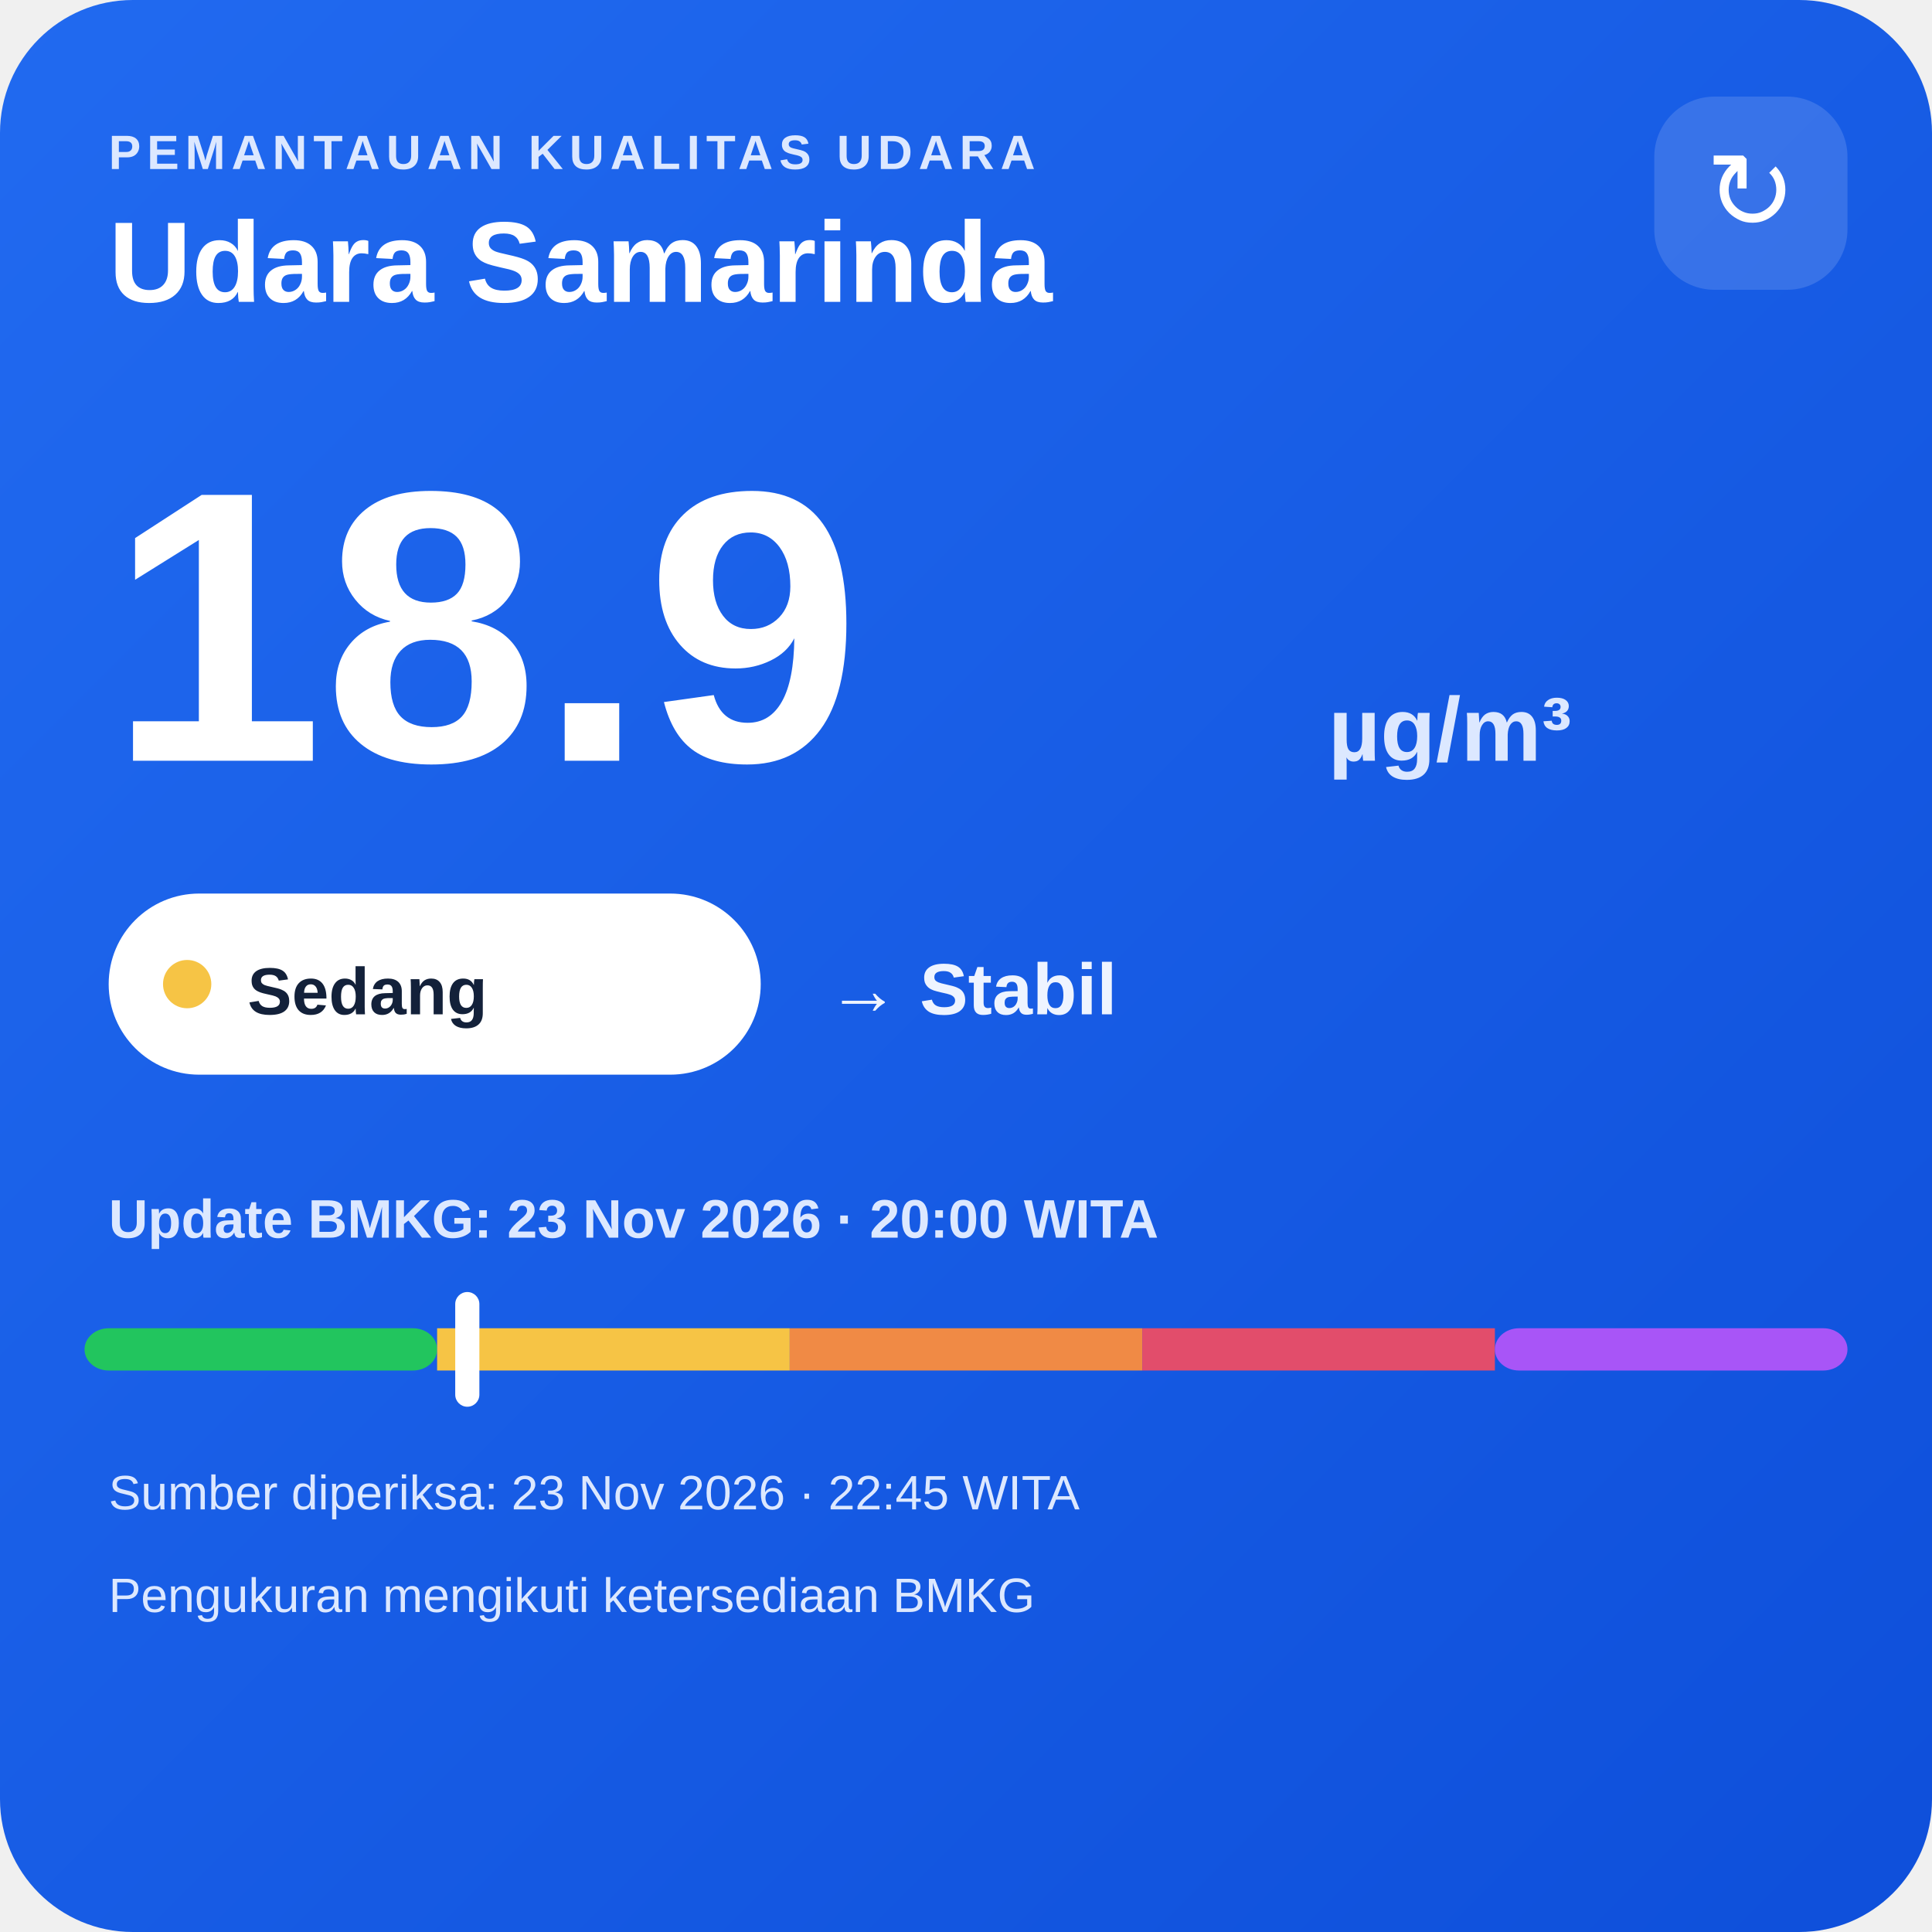
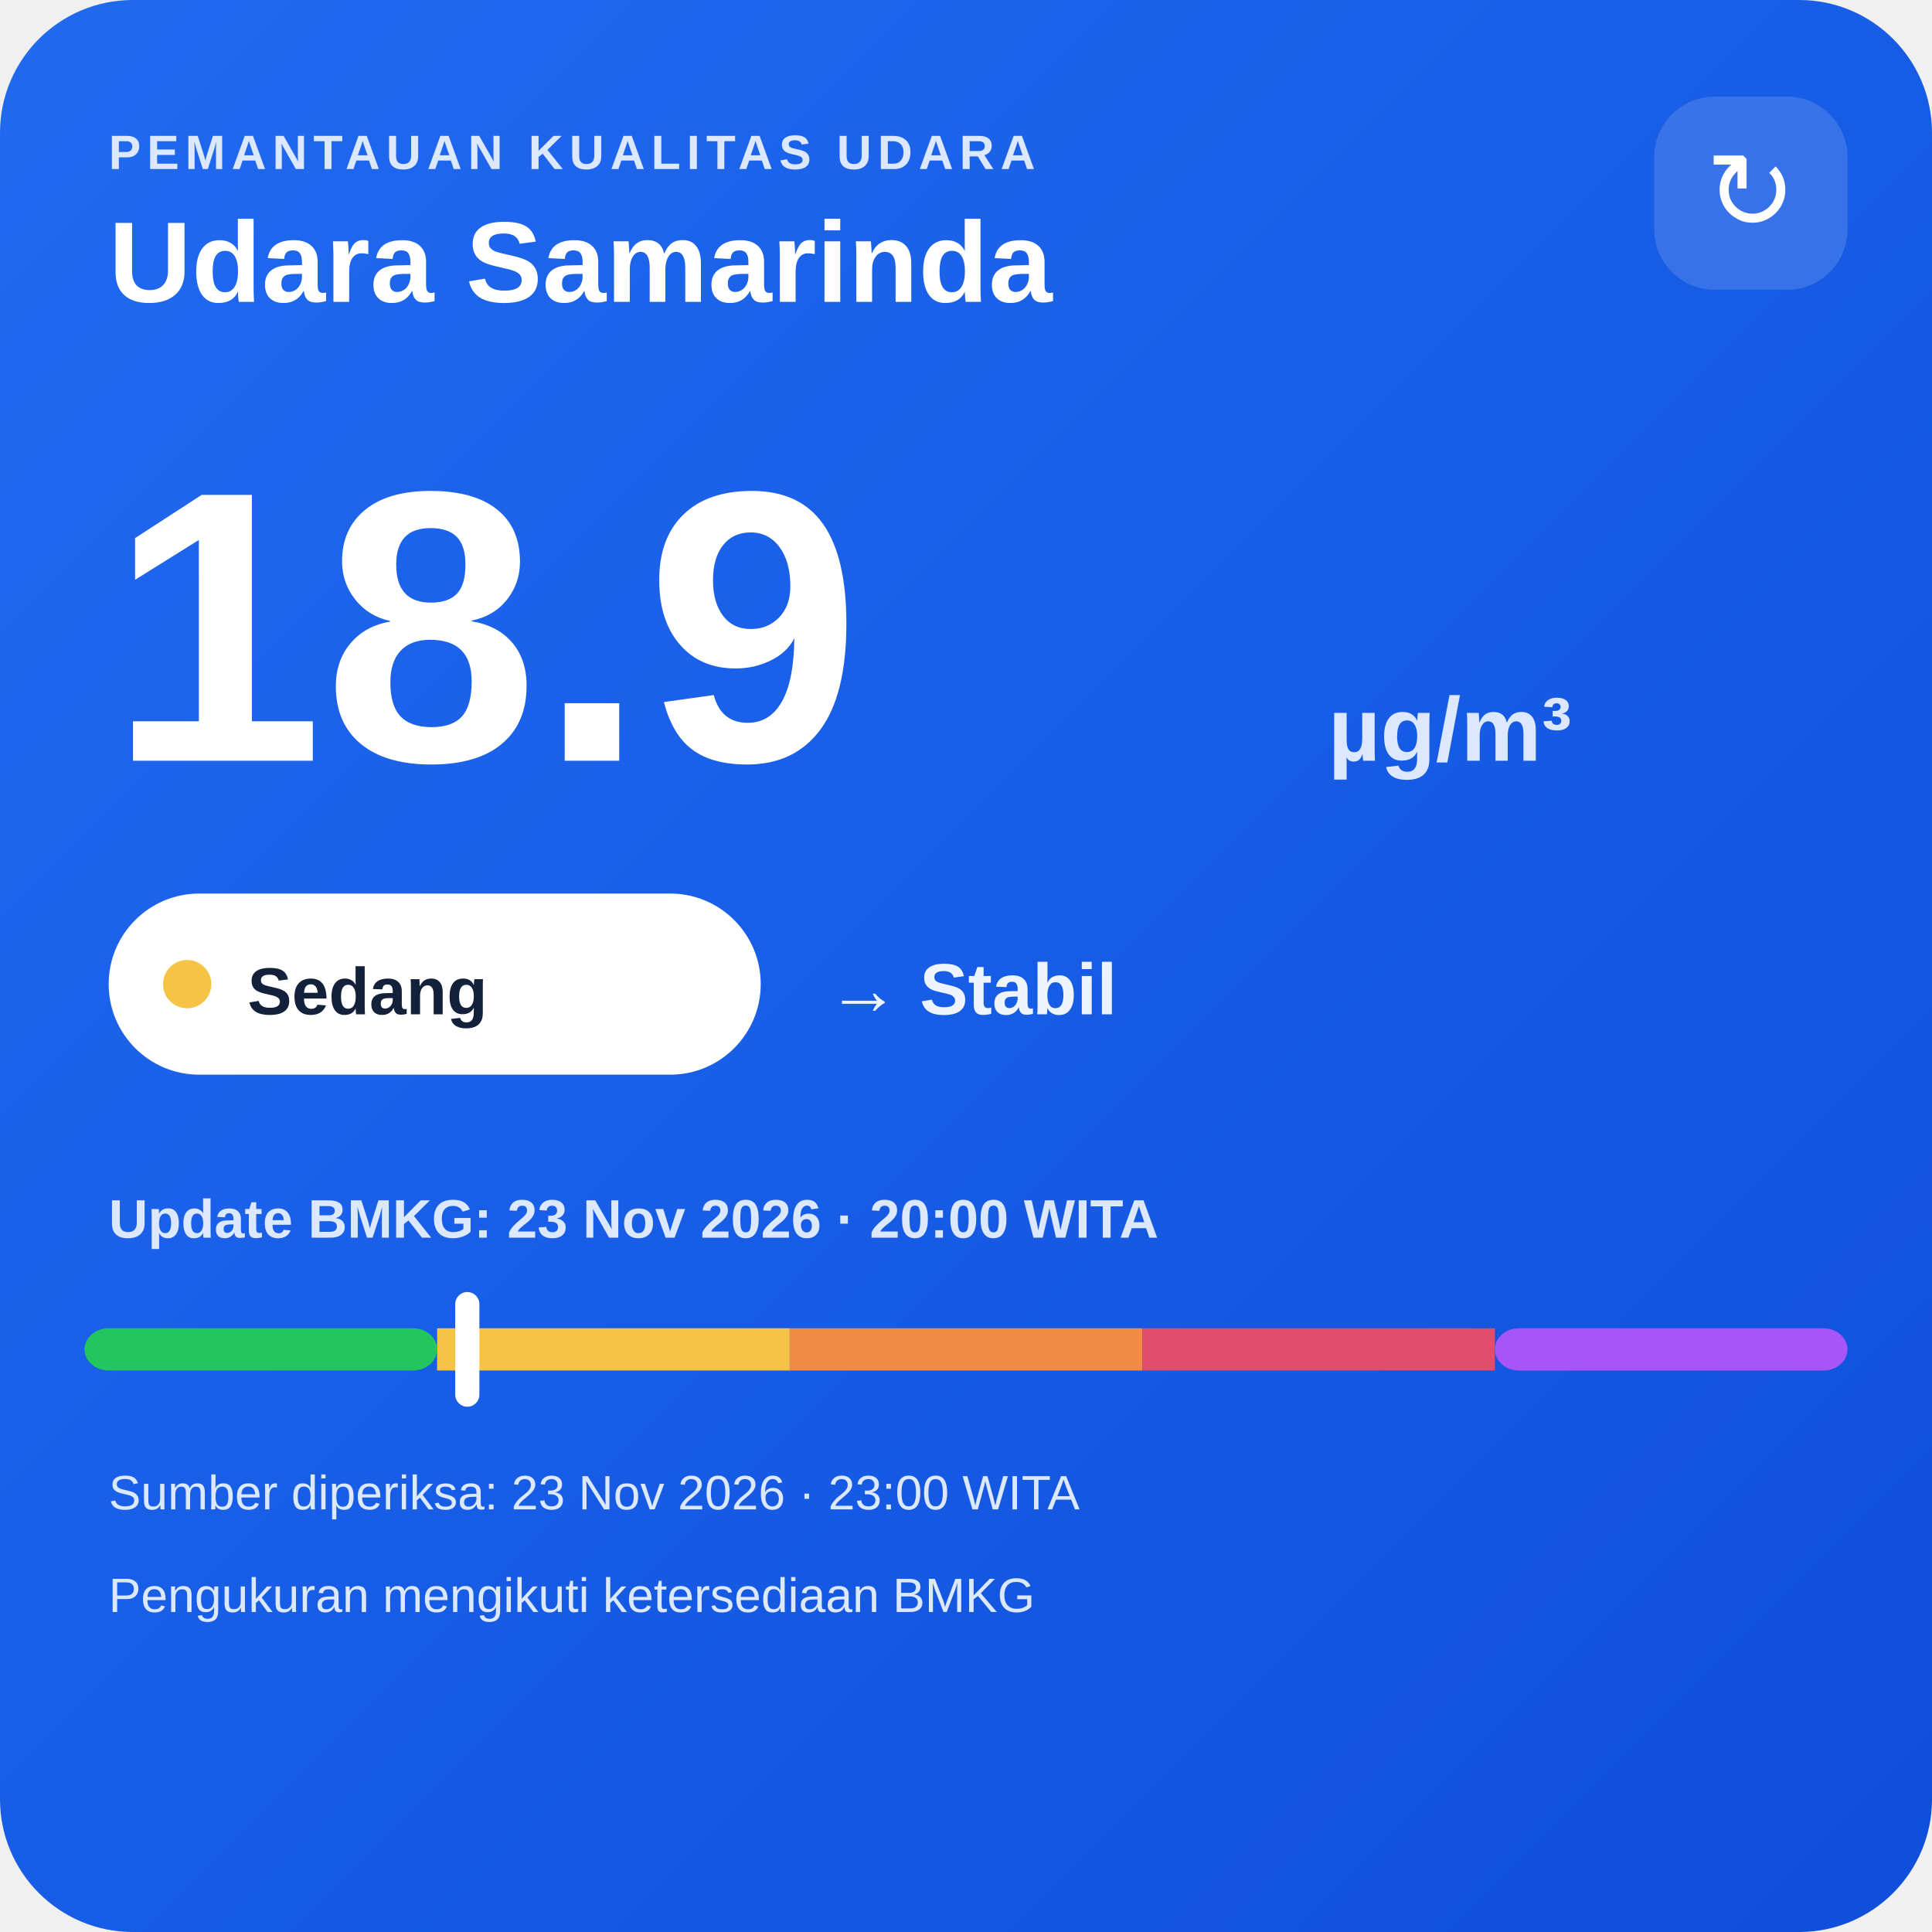
<svg xmlns="http://www.w3.org/2000/svg" width="320" height="320" viewBox="0 0 320 320">
  <defs>
    <linearGradient id="bg" x1="0" y1="0" x2="1" y2="1">
      <stop offset="0" stop-color="#216af0" />
      <stop offset="1" stop-color="#0e4fda" />
    </linearGradient>
  </defs>
  <rect width="320" height="320" rx="22" fill="url(#bg)" />
  <text x="18" y="28" fill="#dce8ff" font-family="Arial,sans-serif" font-size="8" font-weight="700" letter-spacing="1">PEMANTAUAN KUALITAS UDARA</text>
  <text x="18" y="50" fill="#ffffff" font-family="Arial,sans-serif" font-size="19" font-weight="700">Udara Samarinda</text>
  <rect x="274" y="16" width="32" height="32" rx="10" fill="#ffffff" fill-opacity=".14" />
  <text x="290" y="38" text-anchor="middle" fill="#ffffff" font-family="Arial,sans-serif" font-size="18">↻</text>
  <text x="18" y="126" fill="#ffffff" font-family="Arial,sans-serif" font-size="64" font-weight="800">18.9</text>
  <text x="220" y="126" fill="#dce8ff" font-family="Arial,sans-serif" font-size="15" font-weight="700">µg/m³</text>
  <rect x="18" y="148" width="108" height="30" rx="15" fill="#ffffff" />
  <circle cx="31" cy="163" r="4" fill="#f6c445" />
  <text x="41" y="168" fill="#13213a" font-family="Arial,sans-serif" font-size="11" font-weight="700">Sedang</text>
  <text x="137" y="168" fill="#eef4ff" font-family="Arial,sans-serif" font-size="12" font-weight="700">→ Stabil</text>
  <text x="18" y="205" fill="#dce8ff" font-family="Arial,sans-serif" font-size="9" font-weight="700">Update BMKG: 23 Nov 2026 · 20:00 WITA</text>
  <rect x="14" y="220" width="58.4" height="7" rx="4" fill="#22c55e" />
  <rect x="72.4" y="220" width="58.4" height="7" fill="#f6c445" />
  <rect x="130.8" y="220" width="58.4" height="7" fill="#f08a45" />
  <rect x="189.2" y="220" width="58.4" height="7" fill="#e24d6b" />
  <rect x="247.6" y="220" width="58.4" height="7" rx="4" fill="#a855f7" />
  <rect x="75.4" y="214" width="4" height="19" rx="2" fill="#ffffff" />
-   <text x="18" y="250" fill="#dce8ff" font-family="Arial,sans-serif" font-size="8">Sumber diperiksa: 23 Nov 2026 · 22:45 WITA</text>
+   <text x="18" y="250" fill="#dce8ff" font-family="Arial,sans-serif" font-size="8">Sumber diperiksa: 23 Nov 2026 · 23:00 WITA</text>
  <text x="18" y="267" fill="#dce8ff" font-family="Arial,sans-serif" font-size="8">Pengukuran mengikuti ketersediaan BMKG</text>
</svg>
